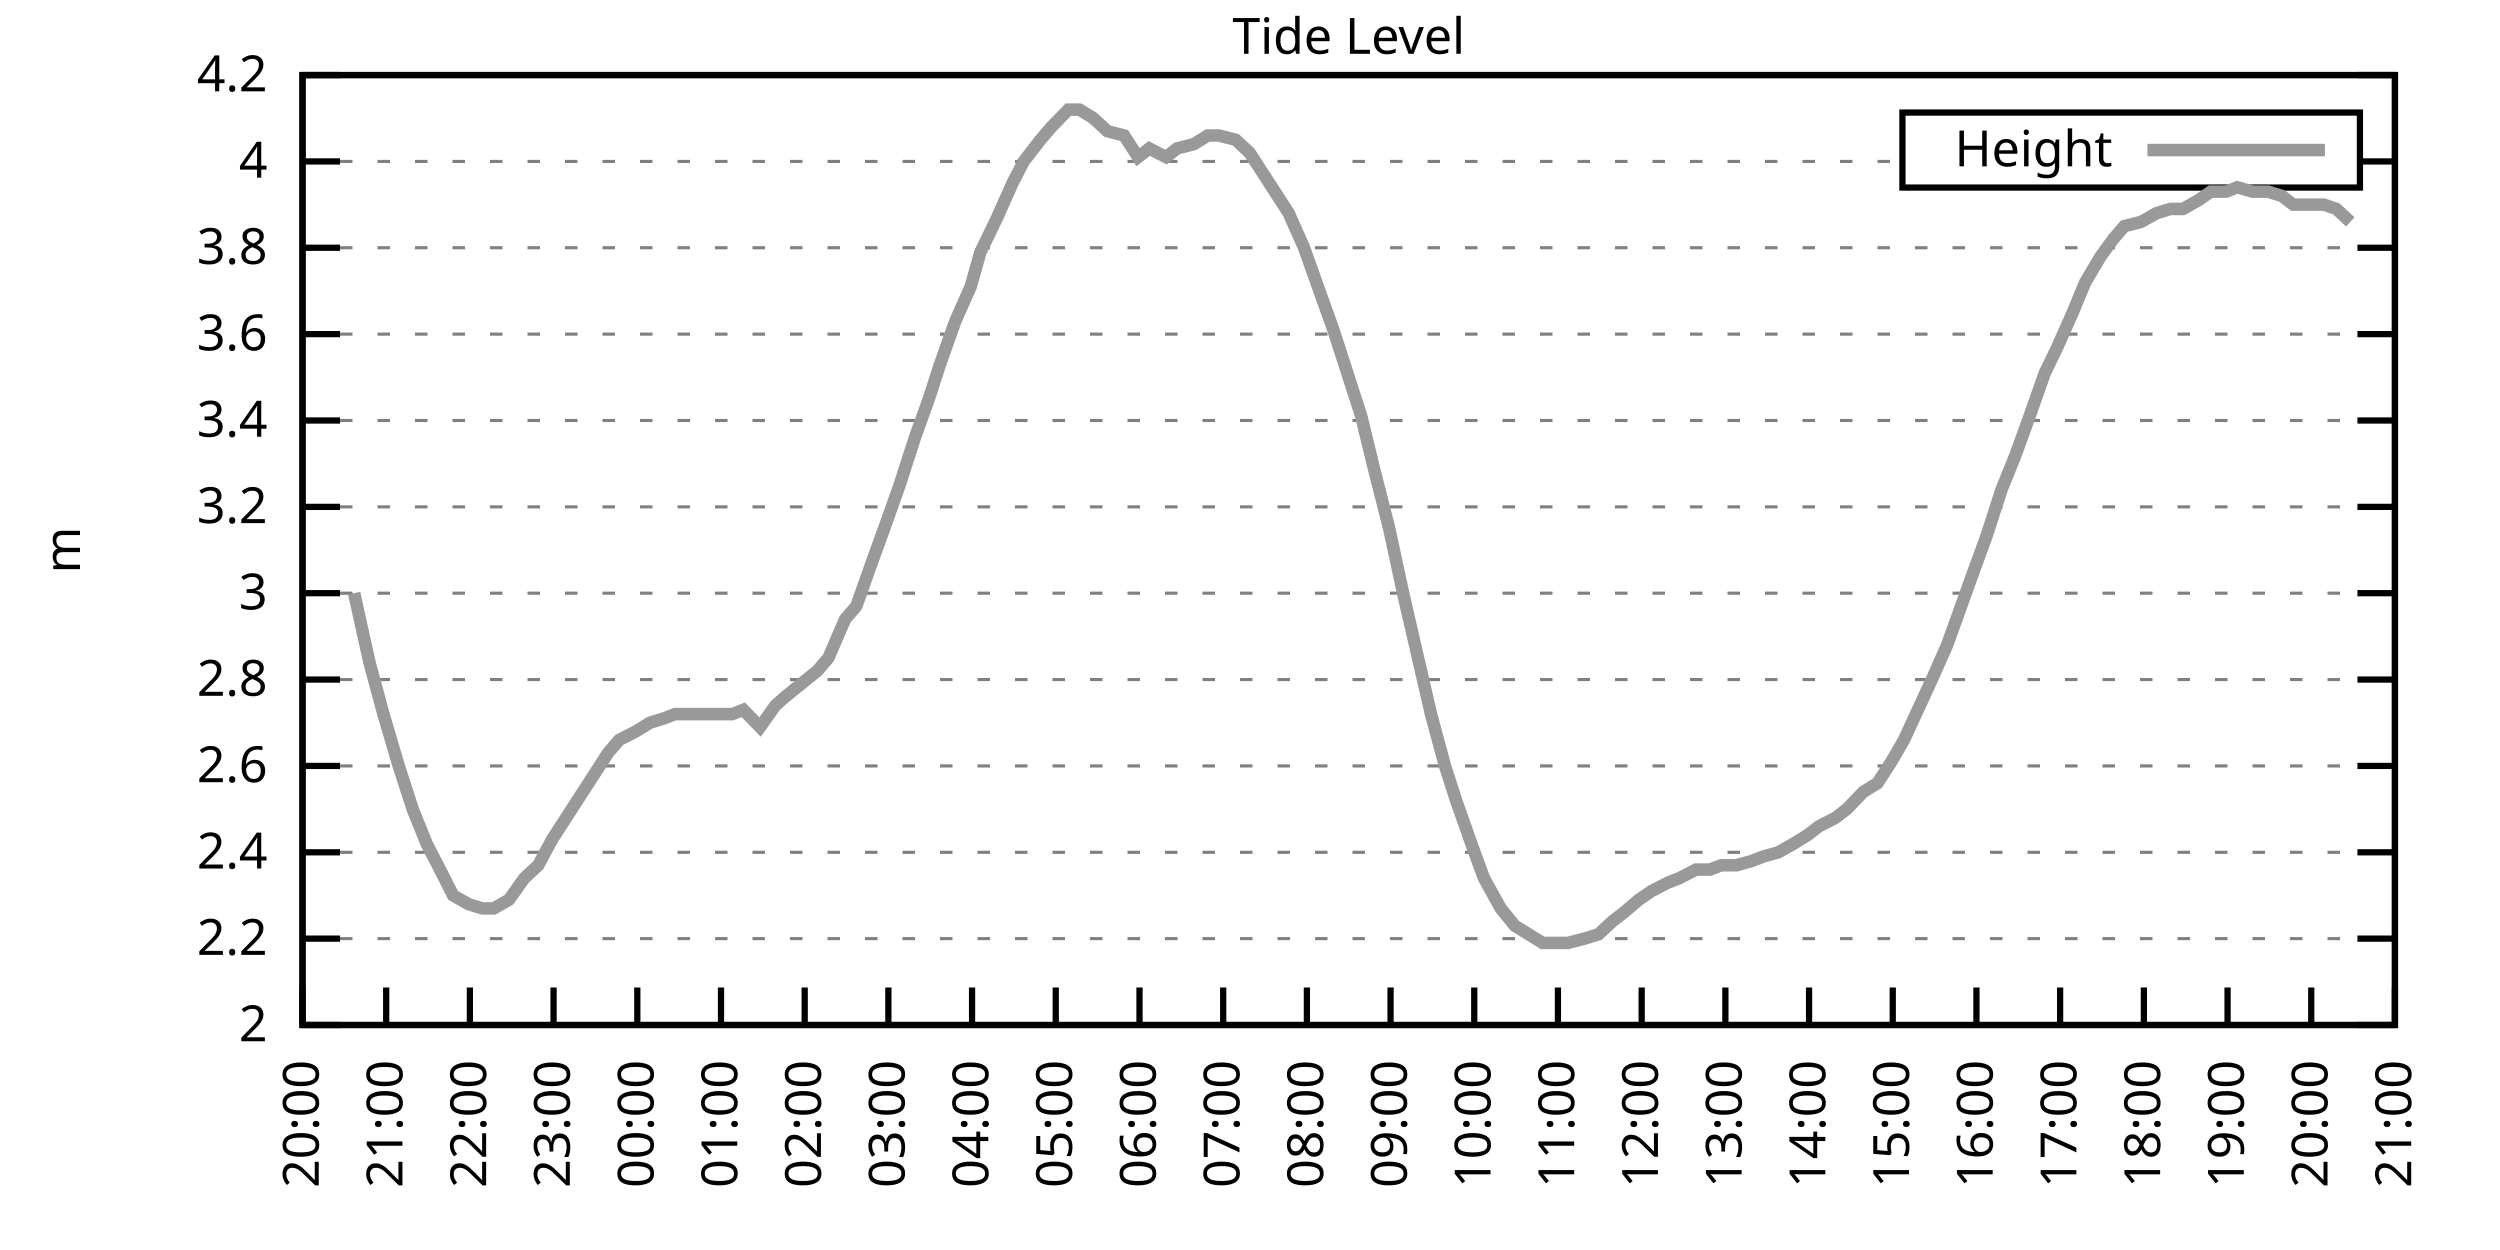
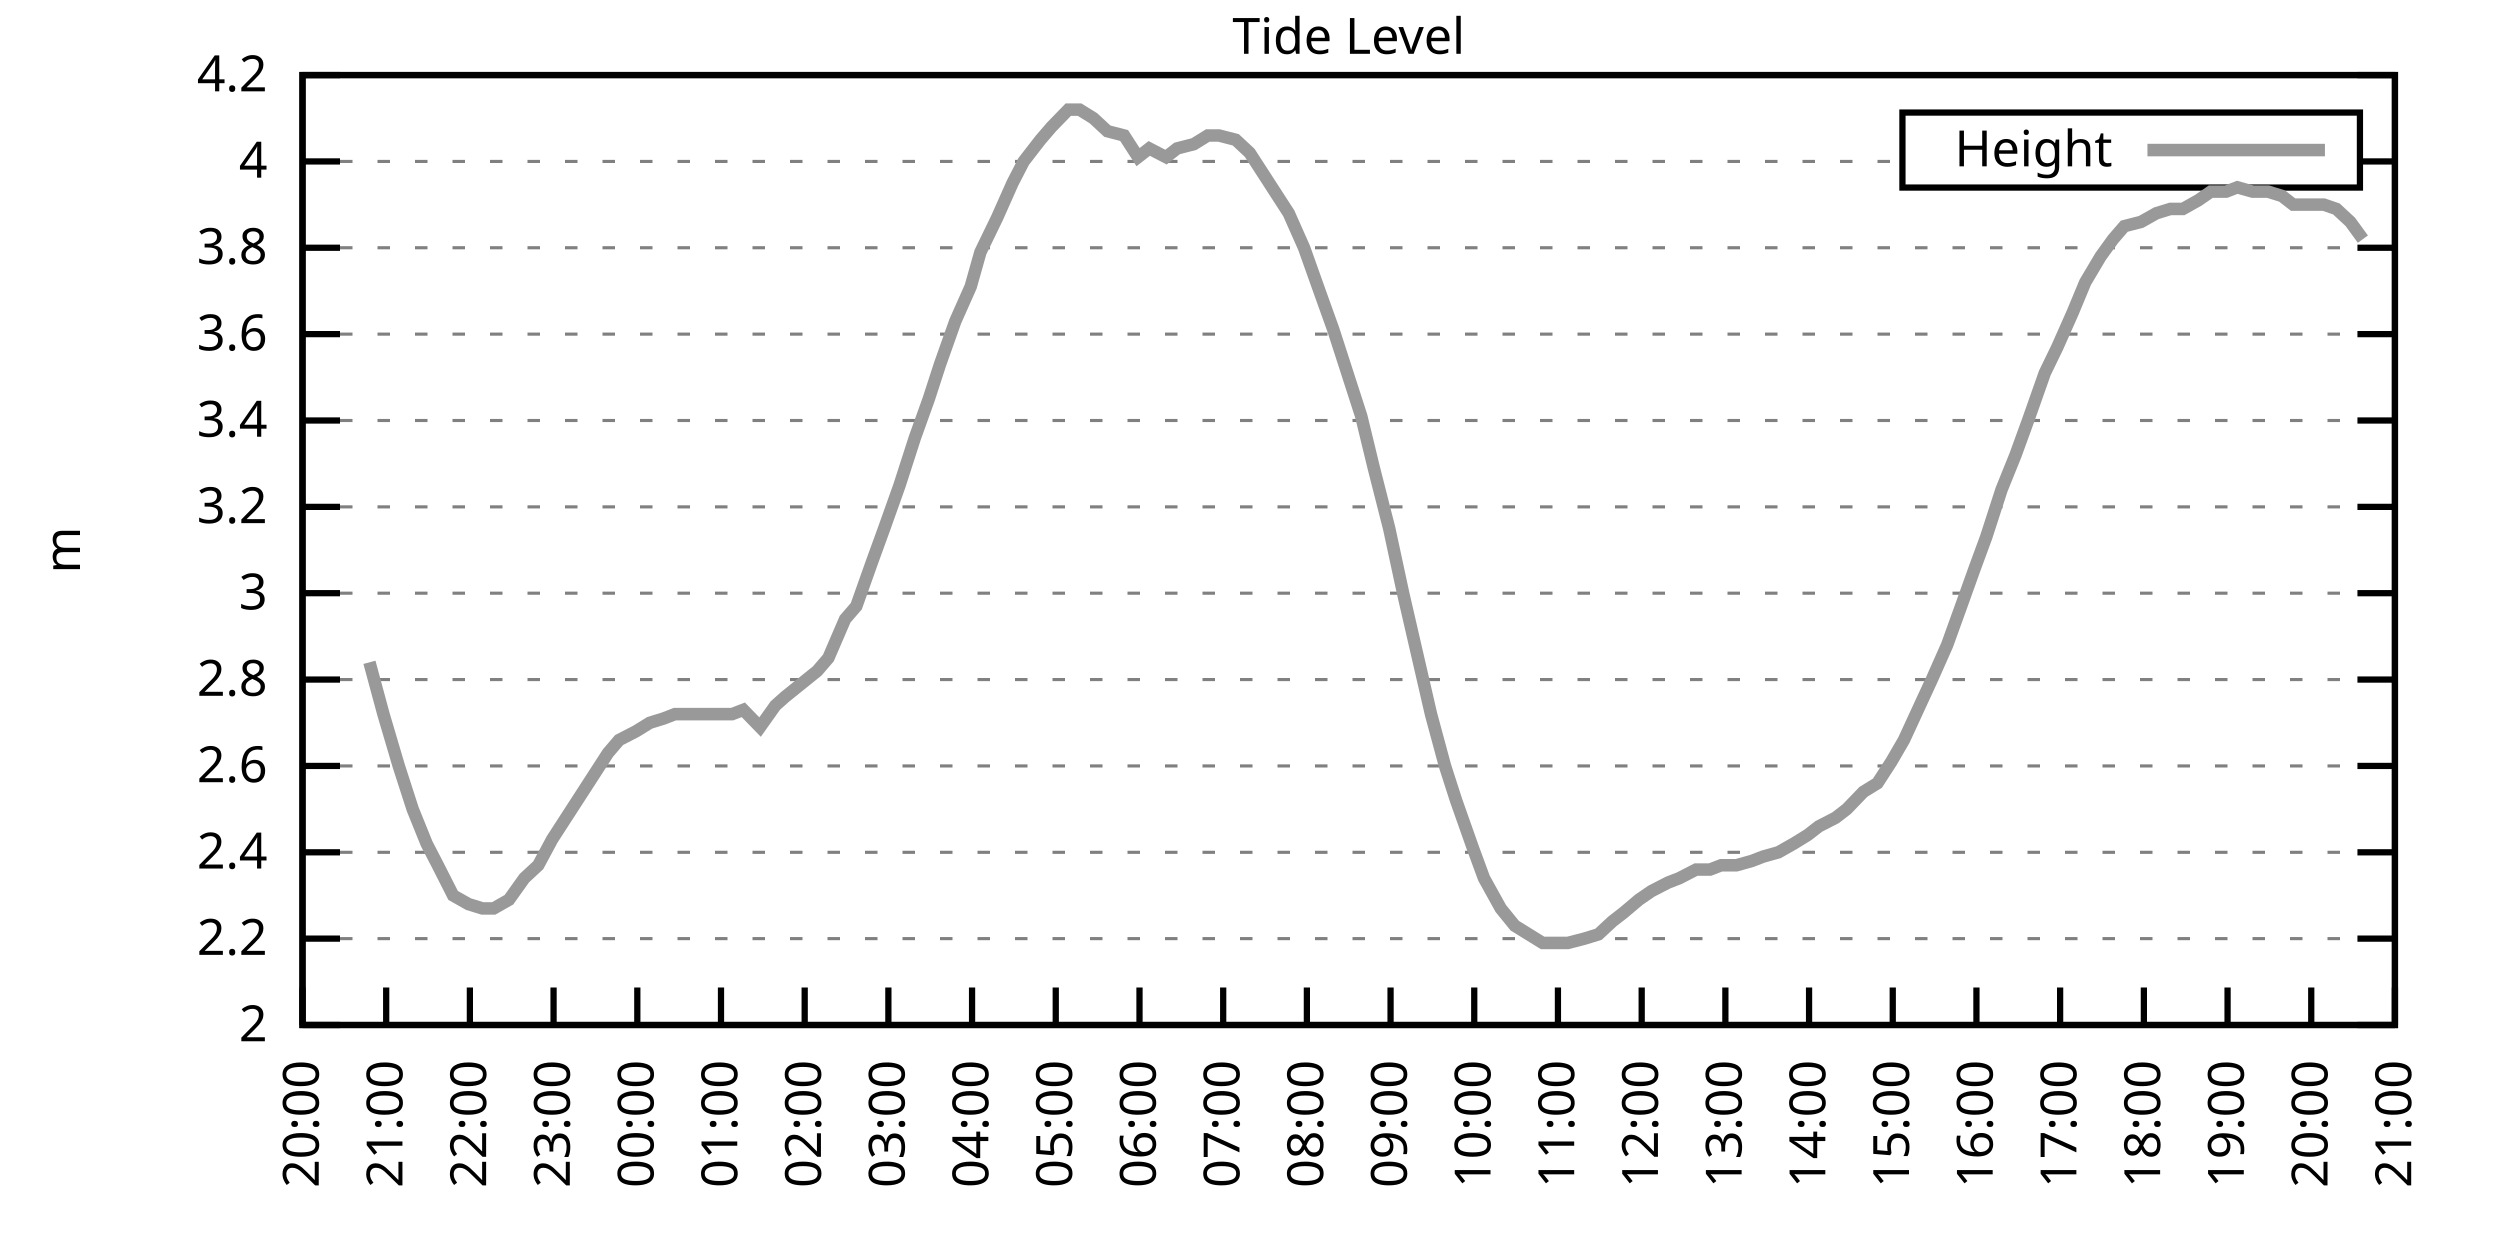
<svg xmlns="http://www.w3.org/2000/svg" xmlns:xlink="http://www.w3.org/1999/xlink" width="400" height="200" viewBox="0 0 400 200">
  <g id="gnuplot_canvas">
    <rect x="0" y="0" width="400" height="200" fill="none" />
    <defs>
      <circle id="gpDot" r="0.5" stroke-width="0.5" stroke="currentColor" />
      <path id="gpPt0" stroke-width="0.333" stroke="currentColor" d="M-1,0 h2 M0,-1 v2" />
      <path id="gpPt1" stroke-width="0.333" stroke="currentColor" d="M-1,-1 L1,1 M1,-1 L-1,1" />
      <path id="gpPt2" stroke-width="0.333" stroke="currentColor" d="M-1,0 L1,0 M0,-1 L0,1 M-1,-1 L1,1 M-1,1 L1,-1" />
      <rect id="gpPt3" stroke-width="0.333" stroke="currentColor" x="-1" y="-1" width="2" height="2" />
      <rect id="gpPt4" stroke-width="0.333" stroke="currentColor" fill="currentColor" x="-1" y="-1" width="2" height="2" />
      <circle id="gpPt5" stroke-width="0.333" stroke="currentColor" cx="0" cy="0" r="1" />
      <use xlink:href="#gpPt5" id="gpPt6" fill="currentColor" stroke="none" />
      <path id="gpPt7" stroke-width="0.333" stroke="currentColor" d="M0,-1.33 L-1.33,0.67 L1.33,0.67 z" />
      <use xlink:href="#gpPt7" id="gpPt8" fill="currentColor" stroke="none" />
      <use xlink:href="#gpPt7" id="gpPt9" stroke="currentColor" transform="rotate(180)" />
      <use xlink:href="#gpPt9" id="gpPt10" fill="currentColor" stroke="none" />
      <use xlink:href="#gpPt3" id="gpPt11" stroke="currentColor" transform="rotate(45)" />
      <use xlink:href="#gpPt11" id="gpPt12" fill="currentColor" stroke="none" />
      <path id="gpPt13" stroke-width="0.333" stroke="currentColor" d="M0,1.330 L1.265,0.411 L0.782,-1.067 L-0.782,-1.076 L-1.265,0.411 z" />
      <use xlink:href="#gpPt13" id="gpPt14" fill="currentColor" stroke="none" />
      <filter id="textbox" filterUnits="objectBoundingBox" x="0" y="0" height="1" width="1">
        <feFlood flood-color="white" flood-opacity="1" result="bgnd" />
        <feComposite in="SourceGraphic" in2="bgnd" operator="atop" />
      </filter>
      <filter id="greybox" filterUnits="objectBoundingBox" x="0" y="0" height="1" width="1">
        <feFlood flood-color="lightgrey" flood-opacity="1" result="grey" />
        <feComposite in="SourceGraphic" in2="grey" operator="atop" />
      </filter>
    </defs>
    <g fill="none" color="white" stroke="currentColor" stroke-width="1.00" stroke-linecap="butt" stroke-linejoin="miter">
</g>
    <g fill="none" color="black" stroke="currentColor" stroke-width="1.00" stroke-linecap="butt" stroke-linejoin="miter">
      <g stroke="none" shape-rendering="crispEdges">
        <polygon fill="rgb(255, 255, 255)" points="48.40,164.00 383.18,164.00 383.18,12.02 48.40,12.02 " />
      </g>
    </g>
    <g fill="none" color="black" stroke="currentColor" stroke-width="1.00" stroke-linecap="butt" stroke-linejoin="miter">
</g>
    <g fill="none" color="black" stroke="black" stroke-width="0.50" stroke-linecap="butt" stroke-linejoin="miter">
</g>
    <g fill="none" color="gray" stroke="currentColor" stroke-width="0.50" stroke-linecap="butt" stroke-linejoin="miter">
      <path stroke="gray" stroke-dasharray="2,4" class="gridline" d="M48.40,164.00 L383.19,164.00  " />
    </g>
    <g fill="none" color="gray" stroke="gray" stroke-width="1.00" stroke-linecap="butt" stroke-linejoin="miter">
</g>
    <g fill="none" color="black" stroke="currentColor" stroke-width="1.00" stroke-linecap="butt" stroke-linejoin="miter">
      <path stroke="black" d="M48.40,164.00 L54.40,164.00 M383.19,164.00 L377.19,164.00  " />
      <g transform="translate(42.80,166.60)" stroke="none" fill="black" font-family="Sans" font-size="8.00" text-anchor="end">
        <text>
          <tspan font-family="Sans"> 2</tspan>
        </text>
      </g>
    </g>
    <g fill="none" color="black" stroke="currentColor" stroke-width="1.00" stroke-linecap="butt" stroke-linejoin="miter">
</g>
    <g fill="none" color="black" stroke="black" stroke-width="0.50" stroke-linecap="butt" stroke-linejoin="miter">
</g>
    <g fill="none" color="gray" stroke="currentColor" stroke-width="0.50" stroke-linecap="butt" stroke-linejoin="miter">
      <path stroke="gray" stroke-dasharray="2,4" class="gridline" d="M48.40,150.18 L383.19,150.18  " />
    </g>
    <g fill="none" color="gray" stroke="gray" stroke-width="1.00" stroke-linecap="butt" stroke-linejoin="miter">
</g>
    <g fill="none" color="black" stroke="currentColor" stroke-width="1.00" stroke-linecap="butt" stroke-linejoin="miter">
      <path stroke="black" d="M48.40,150.18 L54.40,150.18 M383.19,150.18 L377.19,150.18  " />
      <g transform="translate(42.80,152.78)" stroke="none" fill="black" font-family="Sans" font-size="8.00" text-anchor="end">
        <text>
          <tspan font-family="Sans"> 2.2</tspan>
        </text>
      </g>
    </g>
    <g fill="none" color="black" stroke="currentColor" stroke-width="1.00" stroke-linecap="butt" stroke-linejoin="miter">
</g>
    <g fill="none" color="black" stroke="black" stroke-width="0.50" stroke-linecap="butt" stroke-linejoin="miter">
</g>
    <g fill="none" color="gray" stroke="currentColor" stroke-width="0.50" stroke-linecap="butt" stroke-linejoin="miter">
      <path stroke="gray" stroke-dasharray="2,4" class="gridline" d="M48.40,136.37 L383.19,136.37  " />
    </g>
    <g fill="none" color="gray" stroke="gray" stroke-width="1.00" stroke-linecap="butt" stroke-linejoin="miter">
</g>
    <g fill="none" color="black" stroke="currentColor" stroke-width="1.00" stroke-linecap="butt" stroke-linejoin="miter">
      <path stroke="black" d="M48.40,136.37 L54.40,136.37 M383.19,136.37 L377.19,136.37  " />
      <g transform="translate(42.80,138.97)" stroke="none" fill="black" font-family="Sans" font-size="8.00" text-anchor="end">
        <text>
          <tspan font-family="Sans"> 2.4</tspan>
        </text>
      </g>
    </g>
    <g fill="none" color="black" stroke="currentColor" stroke-width="1.00" stroke-linecap="butt" stroke-linejoin="miter">
</g>
    <g fill="none" color="black" stroke="black" stroke-width="0.50" stroke-linecap="butt" stroke-linejoin="miter">
</g>
    <g fill="none" color="gray" stroke="currentColor" stroke-width="0.50" stroke-linecap="butt" stroke-linejoin="miter">
      <path stroke="gray" stroke-dasharray="2,4" class="gridline" d="M48.40,122.55 L383.19,122.55  " />
    </g>
    <g fill="none" color="gray" stroke="gray" stroke-width="1.00" stroke-linecap="butt" stroke-linejoin="miter">
</g>
    <g fill="none" color="black" stroke="currentColor" stroke-width="1.00" stroke-linecap="butt" stroke-linejoin="miter">
      <path stroke="black" d="M48.40,122.55 L54.40,122.55 M383.19,122.55 L377.19,122.55  " />
      <g transform="translate(42.80,125.15)" stroke="none" fill="black" font-family="Sans" font-size="8.00" text-anchor="end">
        <text>
          <tspan font-family="Sans"> 2.6</tspan>
        </text>
      </g>
    </g>
    <g fill="none" color="black" stroke="currentColor" stroke-width="1.00" stroke-linecap="butt" stroke-linejoin="miter">
</g>
    <g fill="none" color="black" stroke="black" stroke-width="0.50" stroke-linecap="butt" stroke-linejoin="miter">
</g>
    <g fill="none" color="gray" stroke="currentColor" stroke-width="0.50" stroke-linecap="butt" stroke-linejoin="miter">
      <path stroke="gray" stroke-dasharray="2,4" class="gridline" d="M48.40,108.73 L383.19,108.73  " />
    </g>
    <g fill="none" color="gray" stroke="gray" stroke-width="1.00" stroke-linecap="butt" stroke-linejoin="miter">
</g>
    <g fill="none" color="black" stroke="currentColor" stroke-width="1.00" stroke-linecap="butt" stroke-linejoin="miter">
      <path stroke="black" d="M48.40,108.73 L54.40,108.73 M383.19,108.73 L377.19,108.73  " />
      <g transform="translate(42.80,111.33)" stroke="none" fill="black" font-family="Sans" font-size="8.00" text-anchor="end">
        <text>
          <tspan font-family="Sans"> 2.8</tspan>
        </text>
      </g>
    </g>
    <g fill="none" color="black" stroke="currentColor" stroke-width="1.00" stroke-linecap="butt" stroke-linejoin="miter">
</g>
    <g fill="none" color="black" stroke="black" stroke-width="0.50" stroke-linecap="butt" stroke-linejoin="miter">
</g>
    <g fill="none" color="gray" stroke="currentColor" stroke-width="0.50" stroke-linecap="butt" stroke-linejoin="miter">
      <path stroke="gray" stroke-dasharray="2,4" class="gridline" d="M48.40,94.91 L383.19,94.91  " />
    </g>
    <g fill="none" color="gray" stroke="gray" stroke-width="1.00" stroke-linecap="butt" stroke-linejoin="miter">
</g>
    <g fill="none" color="black" stroke="currentColor" stroke-width="1.00" stroke-linecap="butt" stroke-linejoin="miter">
      <path stroke="black" d="M48.40,94.91 L54.40,94.91 M383.19,94.91 L377.19,94.91  " />
      <g transform="translate(42.80,97.51)" stroke="none" fill="black" font-family="Sans" font-size="8.00" text-anchor="end">
        <text>
          <tspan font-family="Sans"> 3</tspan>
        </text>
      </g>
    </g>
    <g fill="none" color="black" stroke="currentColor" stroke-width="1.00" stroke-linecap="butt" stroke-linejoin="miter">
</g>
    <g fill="none" color="black" stroke="black" stroke-width="0.50" stroke-linecap="butt" stroke-linejoin="miter">
</g>
    <g fill="none" color="gray" stroke="currentColor" stroke-width="0.50" stroke-linecap="butt" stroke-linejoin="miter">
      <path stroke="gray" stroke-dasharray="2,4" class="gridline" d="M48.40,81.10 L383.19,81.10  " />
    </g>
    <g fill="none" color="gray" stroke="gray" stroke-width="1.00" stroke-linecap="butt" stroke-linejoin="miter">
</g>
    <g fill="none" color="black" stroke="currentColor" stroke-width="1.00" stroke-linecap="butt" stroke-linejoin="miter">
      <path stroke="black" d="M48.40,81.10 L54.40,81.10 M383.19,81.10 L377.19,81.10  " />
      <g transform="translate(42.80,83.70)" stroke="none" fill="black" font-family="Sans" font-size="8.00" text-anchor="end">
        <text>
          <tspan font-family="Sans"> 3.2</tspan>
        </text>
      </g>
    </g>
    <g fill="none" color="black" stroke="currentColor" stroke-width="1.00" stroke-linecap="butt" stroke-linejoin="miter">
</g>
    <g fill="none" color="black" stroke="black" stroke-width="0.50" stroke-linecap="butt" stroke-linejoin="miter">
</g>
    <g fill="none" color="gray" stroke="currentColor" stroke-width="0.50" stroke-linecap="butt" stroke-linejoin="miter">
      <path stroke="gray" stroke-dasharray="2,4" class="gridline" d="M48.40,67.28 L383.19,67.28  " />
    </g>
    <g fill="none" color="gray" stroke="gray" stroke-width="1.00" stroke-linecap="butt" stroke-linejoin="miter">
</g>
    <g fill="none" color="black" stroke="currentColor" stroke-width="1.00" stroke-linecap="butt" stroke-linejoin="miter">
      <path stroke="black" d="M48.40,67.28 L54.40,67.28 M383.19,67.28 L377.19,67.28  " />
      <g transform="translate(42.80,69.88)" stroke="none" fill="black" font-family="Sans" font-size="8.00" text-anchor="end">
        <text>
          <tspan font-family="Sans"> 3.4</tspan>
        </text>
      </g>
    </g>
    <g fill="none" color="black" stroke="currentColor" stroke-width="1.00" stroke-linecap="butt" stroke-linejoin="miter">
</g>
    <g fill="none" color="black" stroke="black" stroke-width="0.50" stroke-linecap="butt" stroke-linejoin="miter">
</g>
    <g fill="none" color="gray" stroke="currentColor" stroke-width="0.50" stroke-linecap="butt" stroke-linejoin="miter">
      <path stroke="gray" stroke-dasharray="2,4" class="gridline" d="M48.40,53.46 L383.19,53.46  " />
    </g>
    <g fill="none" color="gray" stroke="gray" stroke-width="1.00" stroke-linecap="butt" stroke-linejoin="miter">
</g>
    <g fill="none" color="black" stroke="currentColor" stroke-width="1.00" stroke-linecap="butt" stroke-linejoin="miter">
      <path stroke="black" d="M48.40,53.46 L54.40,53.46 M383.19,53.46 L377.19,53.46  " />
      <g transform="translate(42.80,56.06)" stroke="none" fill="black" font-family="Sans" font-size="8.00" text-anchor="end">
        <text>
          <tspan font-family="Sans"> 3.6</tspan>
        </text>
      </g>
    </g>
    <g fill="none" color="black" stroke="currentColor" stroke-width="1.00" stroke-linecap="butt" stroke-linejoin="miter">
</g>
    <g fill="none" color="black" stroke="black" stroke-width="0.50" stroke-linecap="butt" stroke-linejoin="miter">
</g>
    <g fill="none" color="gray" stroke="currentColor" stroke-width="0.50" stroke-linecap="butt" stroke-linejoin="miter">
      <path stroke="gray" stroke-dasharray="2,4" class="gridline" d="M48.40,39.64 L383.19,39.64  " />
    </g>
    <g fill="none" color="gray" stroke="gray" stroke-width="1.00" stroke-linecap="butt" stroke-linejoin="miter">
</g>
    <g fill="none" color="black" stroke="currentColor" stroke-width="1.00" stroke-linecap="butt" stroke-linejoin="miter">
      <path stroke="black" d="M48.40,39.64 L54.40,39.64 M383.19,39.64 L377.19,39.64  " />
      <g transform="translate(42.80,42.24)" stroke="none" fill="black" font-family="Sans" font-size="8.00" text-anchor="end">
        <text>
          <tspan font-family="Sans"> 3.8</tspan>
        </text>
      </g>
    </g>
    <g fill="none" color="black" stroke="currentColor" stroke-width="1.00" stroke-linecap="butt" stroke-linejoin="miter">
</g>
    <g fill="none" color="black" stroke="black" stroke-width="0.50" stroke-linecap="butt" stroke-linejoin="miter">
</g>
    <g fill="none" color="gray" stroke="currentColor" stroke-width="0.50" stroke-linecap="butt" stroke-linejoin="miter">
      <path stroke="gray" stroke-dasharray="2,4" class="gridline" d="M48.40,25.83 L304.39,25.83 M377.59,25.83 L383.19,25.83  " />
    </g>
    <g fill="none" color="gray" stroke="gray" stroke-width="1.00" stroke-linecap="butt" stroke-linejoin="miter">
</g>
    <g fill="none" color="black" stroke="currentColor" stroke-width="1.00" stroke-linecap="butt" stroke-linejoin="miter">
      <path stroke="black" d="M48.40,25.83 L54.40,25.83 M383.19,25.83 L377.19,25.83  " />
      <g transform="translate(42.80,28.43)" stroke="none" fill="black" font-family="Sans" font-size="8.00" text-anchor="end">
        <text>
          <tspan font-family="Sans"> 4</tspan>
        </text>
      </g>
    </g>
    <g fill="none" color="black" stroke="currentColor" stroke-width="1.00" stroke-linecap="butt" stroke-linejoin="miter">
</g>
    <g fill="none" color="black" stroke="black" stroke-width="0.50" stroke-linecap="butt" stroke-linejoin="miter">
</g>
    <g fill="none" color="gray" stroke="currentColor" stroke-width="0.50" stroke-linecap="butt" stroke-linejoin="miter">
      <path stroke="gray" stroke-dasharray="2,4" class="gridline" d="M48.40,12.01 L383.19,12.01  " />
    </g>
    <g fill="none" color="gray" stroke="gray" stroke-width="1.00" stroke-linecap="butt" stroke-linejoin="miter">
</g>
    <g fill="none" color="black" stroke="currentColor" stroke-width="1.00" stroke-linecap="butt" stroke-linejoin="miter">
      <path stroke="black" d="M48.40,12.01 L54.40,12.01 M383.19,12.01 L377.19,12.01  " />
      <g transform="translate(42.80,14.61)" stroke="none" fill="black" font-family="Sans" font-size="8.00" text-anchor="end">
        <text>
          <tspan font-family="Sans"> 4.2</tspan>
        </text>
      </g>
    </g>
    <g fill="none" color="black" stroke="currentColor" stroke-width="1.00" stroke-linecap="butt" stroke-linejoin="miter">
      <path stroke="black" d="M48.40,164.00 L48.40,158.00  " />
      <g transform="translate(51.00,169.60) rotate(270.00)" stroke="none" fill="black" font-family="Sans" font-size="8.00" text-anchor="end">
        <text>
          <tspan font-family="Sans">20:00</tspan>
        </text>
      </g>
    </g>
    <g fill="none" color="black" stroke="currentColor" stroke-width="1.00" stroke-linecap="butt" stroke-linejoin="miter">
      <path stroke="black" d="M61.79,164.00 L61.79,158.00  " />
      <g transform="translate(64.39,169.60) rotate(270.00)" stroke="none" fill="black" font-family="Sans" font-size="8.00" text-anchor="end">
        <text>
          <tspan font-family="Sans">21:00</tspan>
        </text>
      </g>
    </g>
    <g fill="none" color="black" stroke="currentColor" stroke-width="1.00" stroke-linecap="butt" stroke-linejoin="miter">
      <path stroke="black" d="M75.18,164.00 L75.18,158.00  " />
      <g transform="translate(77.78,169.60) rotate(270.00)" stroke="none" fill="black" font-family="Sans" font-size="8.00" text-anchor="end">
        <text>
          <tspan font-family="Sans">22:00</tspan>
        </text>
      </g>
    </g>
    <g fill="none" color="black" stroke="currentColor" stroke-width="1.00" stroke-linecap="butt" stroke-linejoin="miter">
      <path stroke="black" d="M88.57,164.00 L88.57,158.00  " />
      <g transform="translate(91.17,169.60) rotate(270.00)" stroke="none" fill="black" font-family="Sans" font-size="8.00" text-anchor="end">
        <text>
          <tspan font-family="Sans">23:00</tspan>
        </text>
      </g>
    </g>
    <g fill="none" color="black" stroke="currentColor" stroke-width="1.00" stroke-linecap="butt" stroke-linejoin="miter">
      <path stroke="black" d="M101.97,164.00 L101.97,158.00  " />
      <g transform="translate(104.57,169.60) rotate(270.00)" stroke="none" fill="black" font-family="Sans" font-size="8.00" text-anchor="end">
        <text>
          <tspan font-family="Sans">00:00</tspan>
        </text>
      </g>
    </g>
    <g fill="none" color="black" stroke="currentColor" stroke-width="1.00" stroke-linecap="butt" stroke-linejoin="miter">
      <path stroke="black" d="M115.36,164.00 L115.36,158.00  " />
      <g transform="translate(117.96,169.60) rotate(270.00)" stroke="none" fill="black" font-family="Sans" font-size="8.00" text-anchor="end">
        <text>
          <tspan font-family="Sans">01:00</tspan>
        </text>
      </g>
    </g>
    <g fill="none" color="black" stroke="currentColor" stroke-width="1.00" stroke-linecap="butt" stroke-linejoin="miter">
      <path stroke="black" d="M128.75,164.00 L128.75,158.00  " />
      <g transform="translate(131.35,169.60) rotate(270.00)" stroke="none" fill="black" font-family="Sans" font-size="8.00" text-anchor="end">
        <text>
          <tspan font-family="Sans">02:00</tspan>
        </text>
      </g>
    </g>
    <g fill="none" color="black" stroke="currentColor" stroke-width="1.00" stroke-linecap="butt" stroke-linejoin="miter">
      <path stroke="black" d="M142.14,164.00 L142.14,158.00  " />
      <g transform="translate(144.74,169.60) rotate(270.00)" stroke="none" fill="black" font-family="Sans" font-size="8.00" text-anchor="end">
        <text>
          <tspan font-family="Sans">03:00</tspan>
        </text>
      </g>
    </g>
    <g fill="none" color="black" stroke="currentColor" stroke-width="1.00" stroke-linecap="butt" stroke-linejoin="miter">
      <path stroke="black" d="M155.53,164.00 L155.53,158.00  " />
      <g transform="translate(158.13,169.60) rotate(270.00)" stroke="none" fill="black" font-family="Sans" font-size="8.00" text-anchor="end">
        <text>
          <tspan font-family="Sans">04:00</tspan>
        </text>
      </g>
    </g>
    <g fill="none" color="black" stroke="currentColor" stroke-width="1.00" stroke-linecap="butt" stroke-linejoin="miter">
      <path stroke="black" d="M168.92,164.00 L168.92,158.00  " />
      <g transform="translate(171.52,169.60) rotate(270.00)" stroke="none" fill="black" font-family="Sans" font-size="8.00" text-anchor="end">
        <text>
          <tspan font-family="Sans">05:00</tspan>
        </text>
      </g>
    </g>
    <g fill="none" color="black" stroke="currentColor" stroke-width="1.00" stroke-linecap="butt" stroke-linejoin="miter">
      <path stroke="black" d="M182.32,164.00 L182.32,158.00  " />
      <g transform="translate(184.92,169.60) rotate(270.00)" stroke="none" fill="black" font-family="Sans" font-size="8.00" text-anchor="end">
        <text>
          <tspan font-family="Sans">06:00</tspan>
        </text>
      </g>
    </g>
    <g fill="none" color="black" stroke="currentColor" stroke-width="1.00" stroke-linecap="butt" stroke-linejoin="miter">
      <path stroke="black" d="M195.71,164.00 L195.71,158.00  " />
      <g transform="translate(198.31,169.60) rotate(270.00)" stroke="none" fill="black" font-family="Sans" font-size="8.00" text-anchor="end">
        <text>
          <tspan font-family="Sans">07:00</tspan>
        </text>
      </g>
    </g>
    <g fill="none" color="black" stroke="currentColor" stroke-width="1.00" stroke-linecap="butt" stroke-linejoin="miter">
      <path stroke="black" d="M209.10,164.00 L209.10,158.00  " />
      <g transform="translate(211.70,169.60) rotate(270.00)" stroke="none" fill="black" font-family="Sans" font-size="8.00" text-anchor="end">
        <text>
          <tspan font-family="Sans">08:00</tspan>
        </text>
      </g>
    </g>
    <g fill="none" color="black" stroke="currentColor" stroke-width="1.00" stroke-linecap="butt" stroke-linejoin="miter">
      <path stroke="black" d="M222.49,164.00 L222.49,158.00  " />
      <g transform="translate(225.09,169.60) rotate(270.00)" stroke="none" fill="black" font-family="Sans" font-size="8.00" text-anchor="end">
        <text>
          <tspan font-family="Sans">09:00</tspan>
        </text>
      </g>
    </g>
    <g fill="none" color="black" stroke="currentColor" stroke-width="1.00" stroke-linecap="butt" stroke-linejoin="miter">
      <path stroke="black" d="M235.88,164.00 L235.88,158.00  " />
      <g transform="translate(238.48,169.60) rotate(270.00)" stroke="none" fill="black" font-family="Sans" font-size="8.00" text-anchor="end">
        <text>
          <tspan font-family="Sans">10:00</tspan>
        </text>
      </g>
    </g>
    <g fill="none" color="black" stroke="currentColor" stroke-width="1.00" stroke-linecap="butt" stroke-linejoin="miter">
      <path stroke="black" d="M249.27,164.00 L249.27,158.00  " />
      <g transform="translate(251.87,169.60) rotate(270.00)" stroke="none" fill="black" font-family="Sans" font-size="8.00" text-anchor="end">
        <text>
          <tspan font-family="Sans">11:00</tspan>
        </text>
      </g>
    </g>
    <g fill="none" color="black" stroke="currentColor" stroke-width="1.00" stroke-linecap="butt" stroke-linejoin="miter">
      <path stroke="black" d="M262.67,164.00 L262.67,158.00  " />
      <g transform="translate(265.27,169.60) rotate(270.00)" stroke="none" fill="black" font-family="Sans" font-size="8.00" text-anchor="end">
        <text>
          <tspan font-family="Sans">12:00</tspan>
        </text>
      </g>
    </g>
    <g fill="none" color="black" stroke="currentColor" stroke-width="1.00" stroke-linecap="butt" stroke-linejoin="miter">
      <path stroke="black" d="M276.06,164.00 L276.06,158.00  " />
      <g transform="translate(278.66,169.60) rotate(270.00)" stroke="none" fill="black" font-family="Sans" font-size="8.00" text-anchor="end">
        <text>
          <tspan font-family="Sans">13:00</tspan>
        </text>
      </g>
    </g>
    <g fill="none" color="black" stroke="currentColor" stroke-width="1.00" stroke-linecap="butt" stroke-linejoin="miter">
      <path stroke="black" d="M289.45,164.00 L289.45,158.00  " />
      <g transform="translate(292.05,169.60) rotate(270.00)" stroke="none" fill="black" font-family="Sans" font-size="8.00" text-anchor="end">
        <text>
          <tspan font-family="Sans">14:00</tspan>
        </text>
      </g>
    </g>
    <g fill="none" color="black" stroke="currentColor" stroke-width="1.00" stroke-linecap="butt" stroke-linejoin="miter">
      <path stroke="black" d="M302.84,164.00 L302.84,158.00  " />
      <g transform="translate(305.44,169.60) rotate(270.00)" stroke="none" fill="black" font-family="Sans" font-size="8.00" text-anchor="end">
        <text>
          <tspan font-family="Sans">15:00</tspan>
        </text>
      </g>
    </g>
    <g fill="none" color="black" stroke="currentColor" stroke-width="1.00" stroke-linecap="butt" stroke-linejoin="miter">
      <path stroke="black" d="M316.23,164.00 L316.23,158.00  " />
      <g transform="translate(318.83,169.60) rotate(270.00)" stroke="none" fill="black" font-family="Sans" font-size="8.00" text-anchor="end">
        <text>
          <tspan font-family="Sans">16:00</tspan>
        </text>
      </g>
    </g>
    <g fill="none" color="black" stroke="currentColor" stroke-width="1.00" stroke-linecap="butt" stroke-linejoin="miter">
      <path stroke="black" d="M329.62,164.00 L329.62,158.00  " />
      <g transform="translate(332.22,169.60) rotate(270.00)" stroke="none" fill="black" font-family="Sans" font-size="8.00" text-anchor="end">
        <text>
          <tspan font-family="Sans">17:00</tspan>
        </text>
      </g>
    </g>
    <g fill="none" color="black" stroke="currentColor" stroke-width="1.00" stroke-linecap="butt" stroke-linejoin="miter">
      <path stroke="black" d="M343.02,164.00 L343.02,158.00  " />
      <g transform="translate(345.62,169.60) rotate(270.00)" stroke="none" fill="black" font-family="Sans" font-size="8.00" text-anchor="end">
        <text>
          <tspan font-family="Sans">18:00</tspan>
        </text>
      </g>
    </g>
    <g fill="none" color="black" stroke="currentColor" stroke-width="1.00" stroke-linecap="butt" stroke-linejoin="miter">
      <path stroke="black" d="M356.41,164.00 L356.41,158.00  " />
      <g transform="translate(359.01,169.60) rotate(270.00)" stroke="none" fill="black" font-family="Sans" font-size="8.00" text-anchor="end">
        <text>
          <tspan font-family="Sans">19:00</tspan>
        </text>
      </g>
    </g>
    <g fill="none" color="black" stroke="currentColor" stroke-width="1.00" stroke-linecap="butt" stroke-linejoin="miter">
      <path stroke="black" d="M369.80,164.00 L369.80,158.00  " />
      <g transform="translate(372.40,169.60) rotate(270.00)" stroke="none" fill="black" font-family="Sans" font-size="8.00" text-anchor="end">
        <text>
          <tspan font-family="Sans">20:00</tspan>
        </text>
      </g>
    </g>
    <g fill="none" color="black" stroke="currentColor" stroke-width="1.00" stroke-linecap="butt" stroke-linejoin="miter">
      <path stroke="black" d="M383.19,164.00 L383.19,158.00  " />
      <g transform="translate(385.79,169.60) rotate(270.00)" stroke="none" fill="black" font-family="Sans" font-size="8.00" text-anchor="end">
        <text>
          <tspan font-family="Sans">21:00</tspan>
        </text>
      </g>
    </g>
    <g fill="none" color="black" stroke="currentColor" stroke-width="1.00" stroke-linecap="butt" stroke-linejoin="miter">
</g>
    <g fill="none" color="black" stroke="currentColor" stroke-width="1.00" stroke-linecap="butt" stroke-linejoin="miter">
      <path stroke="black" d="M48.40,12.01 L48.40,164.00 L383.19,164.00 L383.19,12.01 L48.40,12.01 Z  " />
    </g>
    <g fill="none" color="black" stroke="currentColor" stroke-width="1.00" stroke-linecap="butt" stroke-linejoin="miter">
</g>
    <g fill="none" color="black" stroke="currentColor" stroke-width="1.00" stroke-linecap="butt" stroke-linejoin="miter">
      <path stroke="black" d="M304.39,30.01 L304.39,18.01 L377.59,18.01 L377.59,30.01 L304.39,30.01 Z  " />
    </g>
    <g id="Tide_level_plot_1">
      <g fill="none" color="white" stroke="black" stroke-width="2.00" stroke-linecap="butt" stroke-linejoin="miter">
</g>
      <g fill="none" color="black" stroke="currentColor" stroke-width="2.00" stroke-linecap="butt" stroke-linejoin="miter">
        <g transform="translate(337.99,26.61)" stroke="none" fill="black" font-family="Sans" font-size="8.00" text-anchor="end">
          <text>
            <tspan font-family="Sans">Height</tspan>
          </text>
        </g>
      </g>
      <g fill="none" color="black" stroke="currentColor" stroke-width="2.00" stroke-linecap="butt" stroke-linejoin="miter">
-         <path stroke="rgb(153, 153, 153)" d="M343.59,24.01 L371.99,24.01 M56.66,94.91 L59.11,105.97 L61.35,114.26 L63.80,122.55 L66.03,129.46 L68.26,134.98   L70.05,138.44 L72.50,143.27 L74.96,144.66 L77.19,145.35 L78.98,145.35 L81.43,143.96 L83.89,140.51 L86.12,138.44   L88.35,134.29 L90.58,130.84 L92.82,127.38 L95.05,123.93 L97.28,120.48 L99.06,118.40 L101.74,117.02 L103.98,115.64   L106.21,114.95 L107.99,114.26 L110.22,114.26 L112.68,114.26 L114.47,114.26 L117.14,114.26 L118.93,113.57 L121.61,116.33   L124.06,112.88 L125.62,111.49 L130.76,107.35 L132.54,105.28 L135.22,99.06 L137.01,96.99 L139.46,90.08 L141.47,84.55   L143.93,77.64 L146.38,70.04 L148.61,63.82 L150.40,58.30 L152.85,51.39 L155.31,45.86 L156.87,40.34 L159.55,34.81   L162.01,29.28 L163.79,25.83 L166.47,22.37 L168.25,20.30 L170.93,17.54 L172.72,17.54 L174.95,18.92 L177.18,20.99   L179.86,21.68 L182.09,25.14 L183.88,23.75 L186.56,25.14 L188.34,23.75 L191.02,23.06 L193.25,21.68 L195.04,21.68   L197.72,22.37 L199.95,24.45 L202.18,27.90 L206.20,34.12 L208.65,39.64 L211.11,46.55 L213.34,52.77 L215.57,59.68   L217.80,66.59 L219.81,74.88 L222.27,84.55 L224.50,94.91 L226.73,104.59 L228.96,114.26 L231.20,122.55 L232.98,128.08   L235.66,135.67 L237.44,140.51 L240.12,145.35 L242.36,148.11 L244.59,149.49 L246.82,150.87 L249.05,150.87 L250.84,150.87   L253.51,150.18 L255.75,149.49 L257.98,147.42 L259.76,146.04 L262.22,143.96 L264.23,142.58 L266.91,141.20 L268.69,140.51   L271.37,139.13 L273.60,139.13 L275.39,138.44 L277.84,138.44 L280.30,137.75 L282.08,137.06 L284.54,136.37 L286.99,134.98   L289.23,133.60 L291.01,132.22 L293.69,130.84 L295.48,129.46 L298.15,126.69 L300.39,125.31 L302.62,121.86 L304.63,118.40   L309.09,108.73 L311.54,103.20 L313.78,96.99 L316.01,90.77 L317.79,85.93 L320.25,78.33 L322.48,72.81 L324.49,67.28   L327.17,59.68 L329.18,55.53 L331.63,50.01 L333.64,45.17 L336.10,41.03 L338.10,38.26 L339.89,36.19 L342.57,35.50   L345.02,34.12 L347.26,33.43 L349.26,33.43 L351.72,32.05 L353.73,30.66 L356.18,30.66 L357.97,29.97 L360.42,30.66   L362.88,30.66 L365.11,31.35 L366.90,32.74 L368.91,32.74 L371.81,32.74 L373.82,33.43 L376.05,35.50  " />
+         <path stroke="rgb(153, 153, 153)" d="M343.59,24.01 L371.99,24.01 M59.11,105.97 L61.35,114.26 L63.80,122.55 L66.03,129.46 L68.26,134.98 L70.05,138.44   L72.50,143.27 L74.96,144.66 L77.19,145.35 L78.98,145.35 L81.43,143.96 L83.89,140.51 L86.12,138.44 L88.35,134.29   L90.58,130.84 L92.82,127.38 L95.05,123.93 L97.28,120.48 L99.06,118.40 L101.74,117.02 L103.98,115.64 L106.21,114.95   L107.99,114.26 L110.22,114.26 L112.68,114.26 L114.47,114.26 L117.14,114.26 L118.93,113.57 L121.61,116.33 L124.06,112.88   L125.62,111.49 L130.76,107.35 L132.54,105.28 L135.22,99.06 L137.01,96.99 L139.46,90.08 L141.47,84.55 L143.93,77.64   L146.38,70.04 L148.61,63.82 L150.40,58.30 L152.85,51.39 L155.31,45.86 L156.87,40.34 L159.55,34.81 L162.01,29.28   L163.79,25.83 L166.47,22.37 L168.25,20.30 L170.93,17.54 L172.72,17.54 L174.95,18.92 L177.18,20.99 L179.86,21.68   L182.09,25.14 L183.88,23.75 L186.56,25.14 L188.34,23.75 L191.02,23.06 L193.25,21.68 L195.04,21.68 L197.72,22.37   L199.95,24.45 L202.18,27.90 L206.20,34.12 L208.65,39.64 L211.11,46.55 L213.34,52.77 L215.57,59.68 L217.80,66.59   L219.81,74.88 L222.27,84.55 L224.50,94.91 L226.73,104.59 L228.96,114.26 L231.20,122.55 L232.98,128.08 L235.66,135.67   L237.44,140.51 L240.12,145.35 L242.36,148.11 L244.59,149.49 L246.82,150.87 L249.05,150.87 L250.84,150.87 L253.51,150.18   L255.75,149.49 L257.98,147.42 L259.76,146.04 L262.22,143.96 L264.23,142.58 L266.91,141.20 L268.69,140.51 L271.37,139.13   L273.60,139.13 L275.39,138.44 L277.84,138.44 L280.30,137.75 L282.08,137.06 L284.54,136.37 L286.99,134.98 L289.23,133.60   L291.01,132.22 L293.69,130.84 L295.48,129.46 L298.15,126.69 L300.39,125.31 L302.62,121.86 L304.63,118.40 L309.09,108.73   L311.54,103.20 L313.78,96.99 L316.01,90.77 L317.79,85.93 L320.25,78.33 L322.48,72.81 L324.49,67.28 L327.17,59.68   L329.18,55.53 L331.63,50.01 L333.64,45.17 L336.10,41.03 L338.10,38.26 L339.89,36.19 L342.57,35.50 L345.02,34.12   L347.26,33.43 L349.26,33.43 L351.72,32.05 L353.73,30.66 L356.18,30.66 L357.97,29.97 L360.42,30.66 L362.88,30.66   L365.11,31.35 L366.90,32.74 L368.91,32.74 L371.81,32.74 L373.82,33.43 L376.05,35.50 L378.06,38.26  " />
      </g>
    </g>
    <g fill="none" color="black" stroke="currentColor" stroke-width="2.00" stroke-linecap="butt" stroke-linejoin="miter">
</g>
    <g fill="none" color="black" stroke="black" stroke-width="1.00" stroke-linecap="butt" stroke-linejoin="miter">
</g>
    <g fill="none" color="black" stroke="currentColor" stroke-width="1.00" stroke-linecap="butt" stroke-linejoin="miter">
      <path stroke="black" d="M48.40,12.01 L48.40,164.00 L383.19,164.00 L383.19,12.01 L48.40,12.01 Z  " />
      <g transform="translate(12.80,88.01) rotate(270.00)" stroke="none" fill="black" font-family="Sans" font-size="8.00" text-anchor="middle">
        <text>
          <tspan font-family="Sans">m</tspan>
        </text>
      </g>
    </g>
    <g fill="none" color="black" stroke="currentColor" stroke-width="1.00" stroke-linecap="butt" stroke-linejoin="miter">
</g>
    <g fill="none" color="black" stroke="currentColor" stroke-width="1.00" stroke-linecap="butt" stroke-linejoin="miter">
      <g transform="translate(215.79,8.61)" stroke="none" fill="black" font-family="Sans" font-size="8.00" text-anchor="middle">
        <text>
          <tspan font-family="Sans">Tide Level</tspan>
        </text>
      </g>
    </g>
    <g fill="none" color="black" stroke="currentColor" stroke-width="1.00" stroke-linecap="butt" stroke-linejoin="miter">
</g>
  </g>
</svg>
